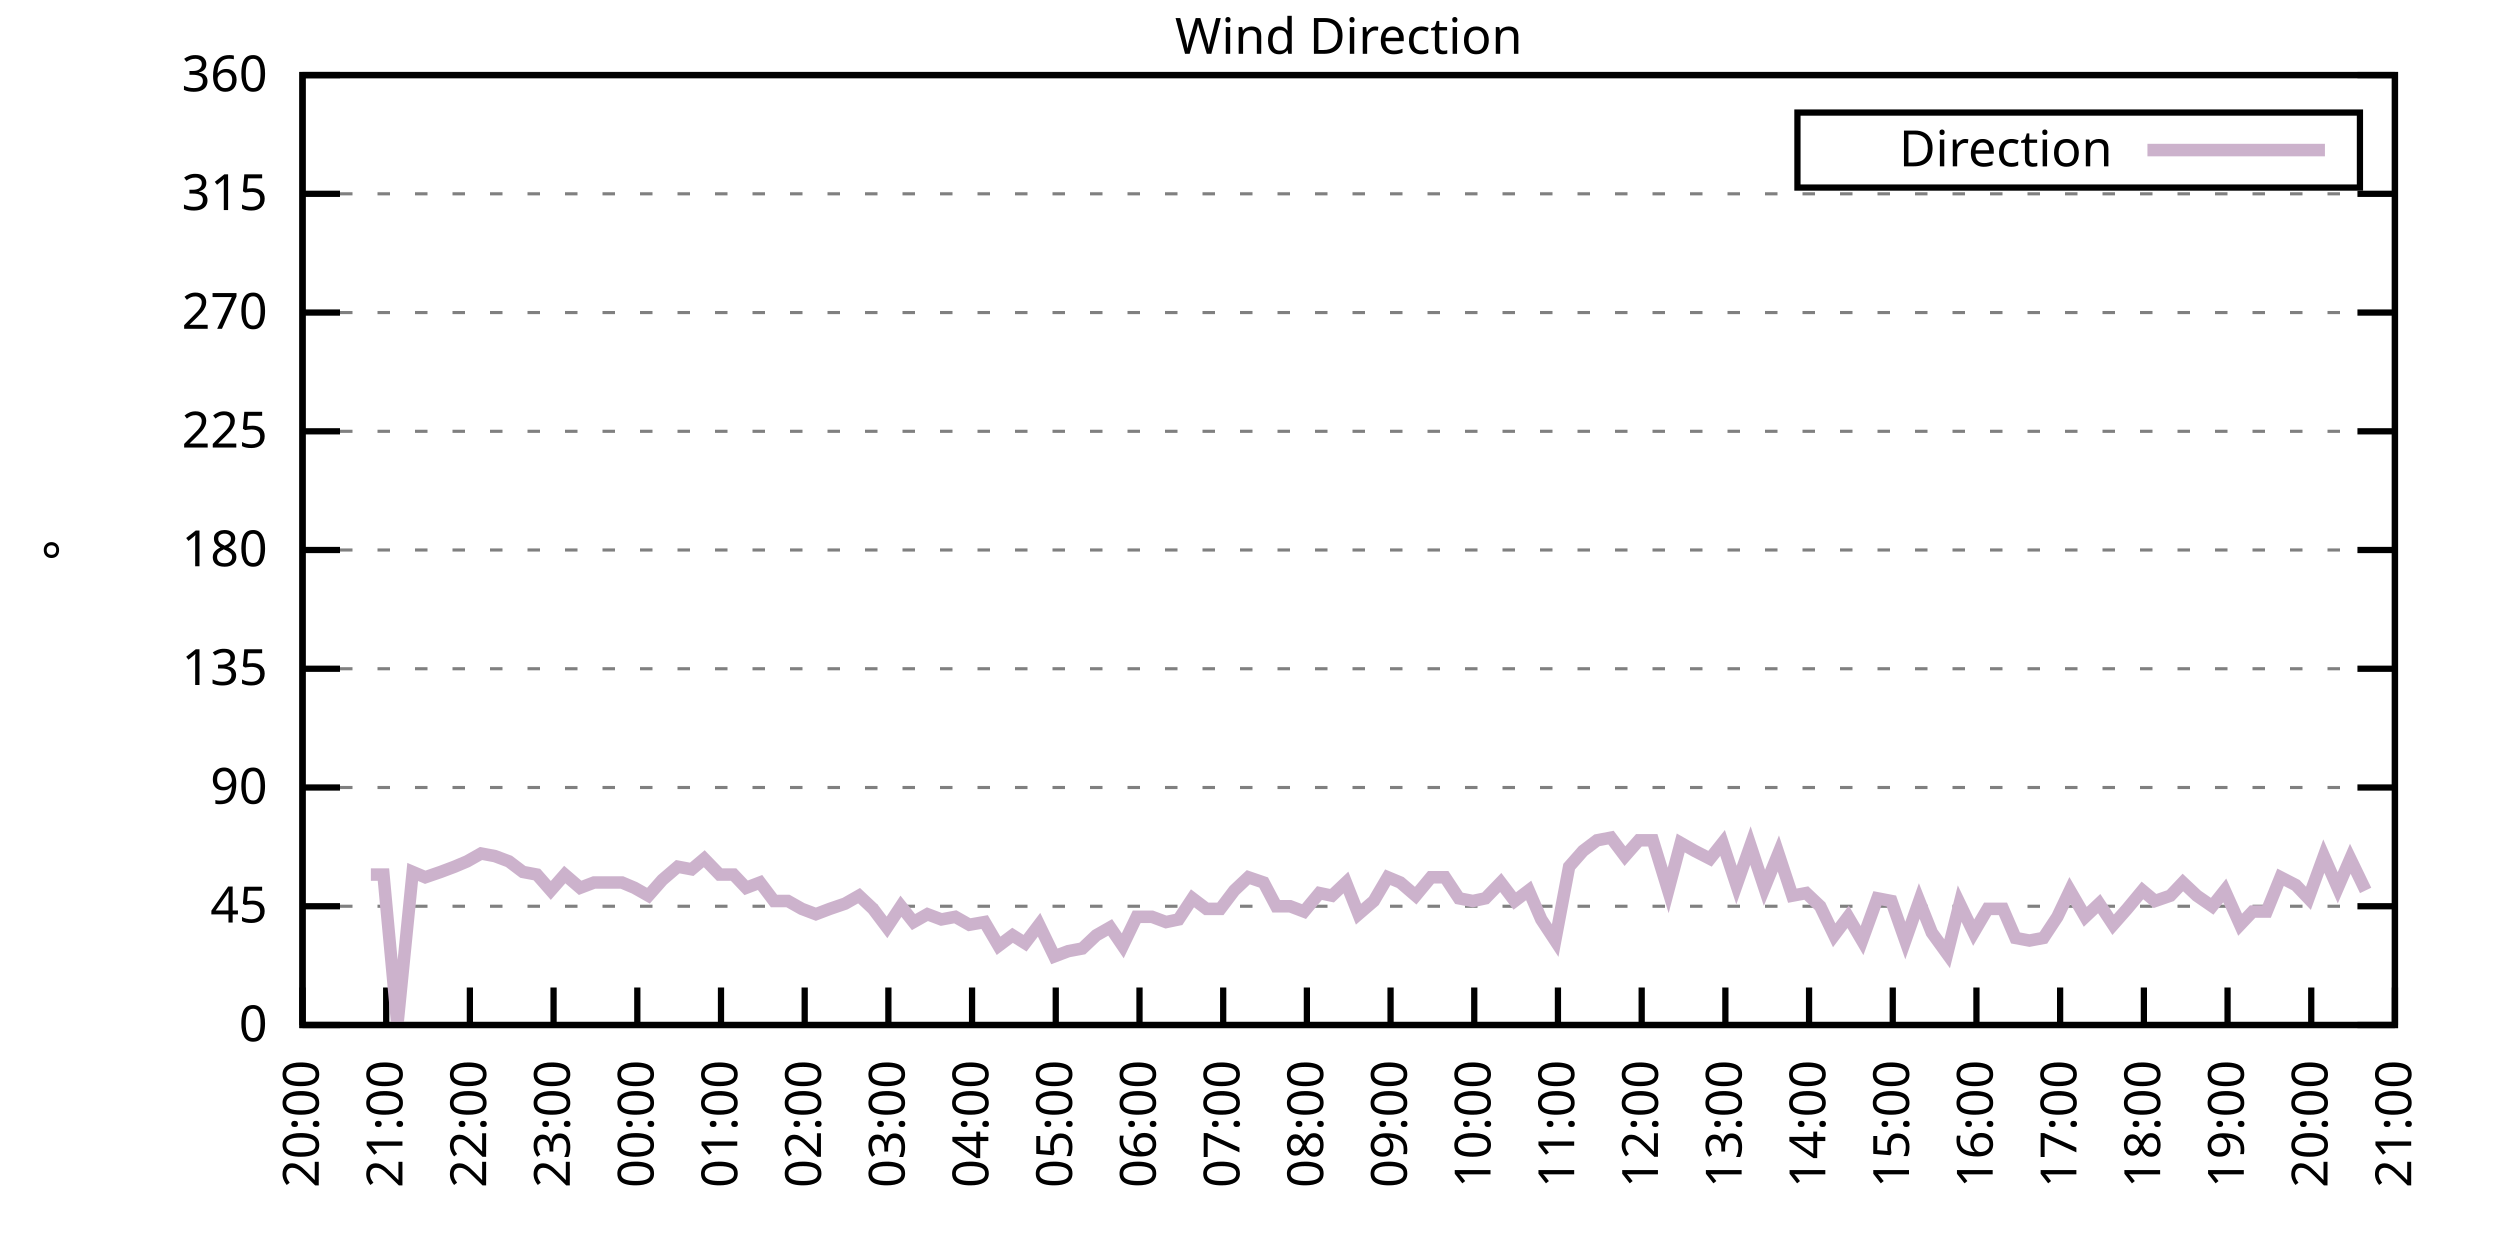
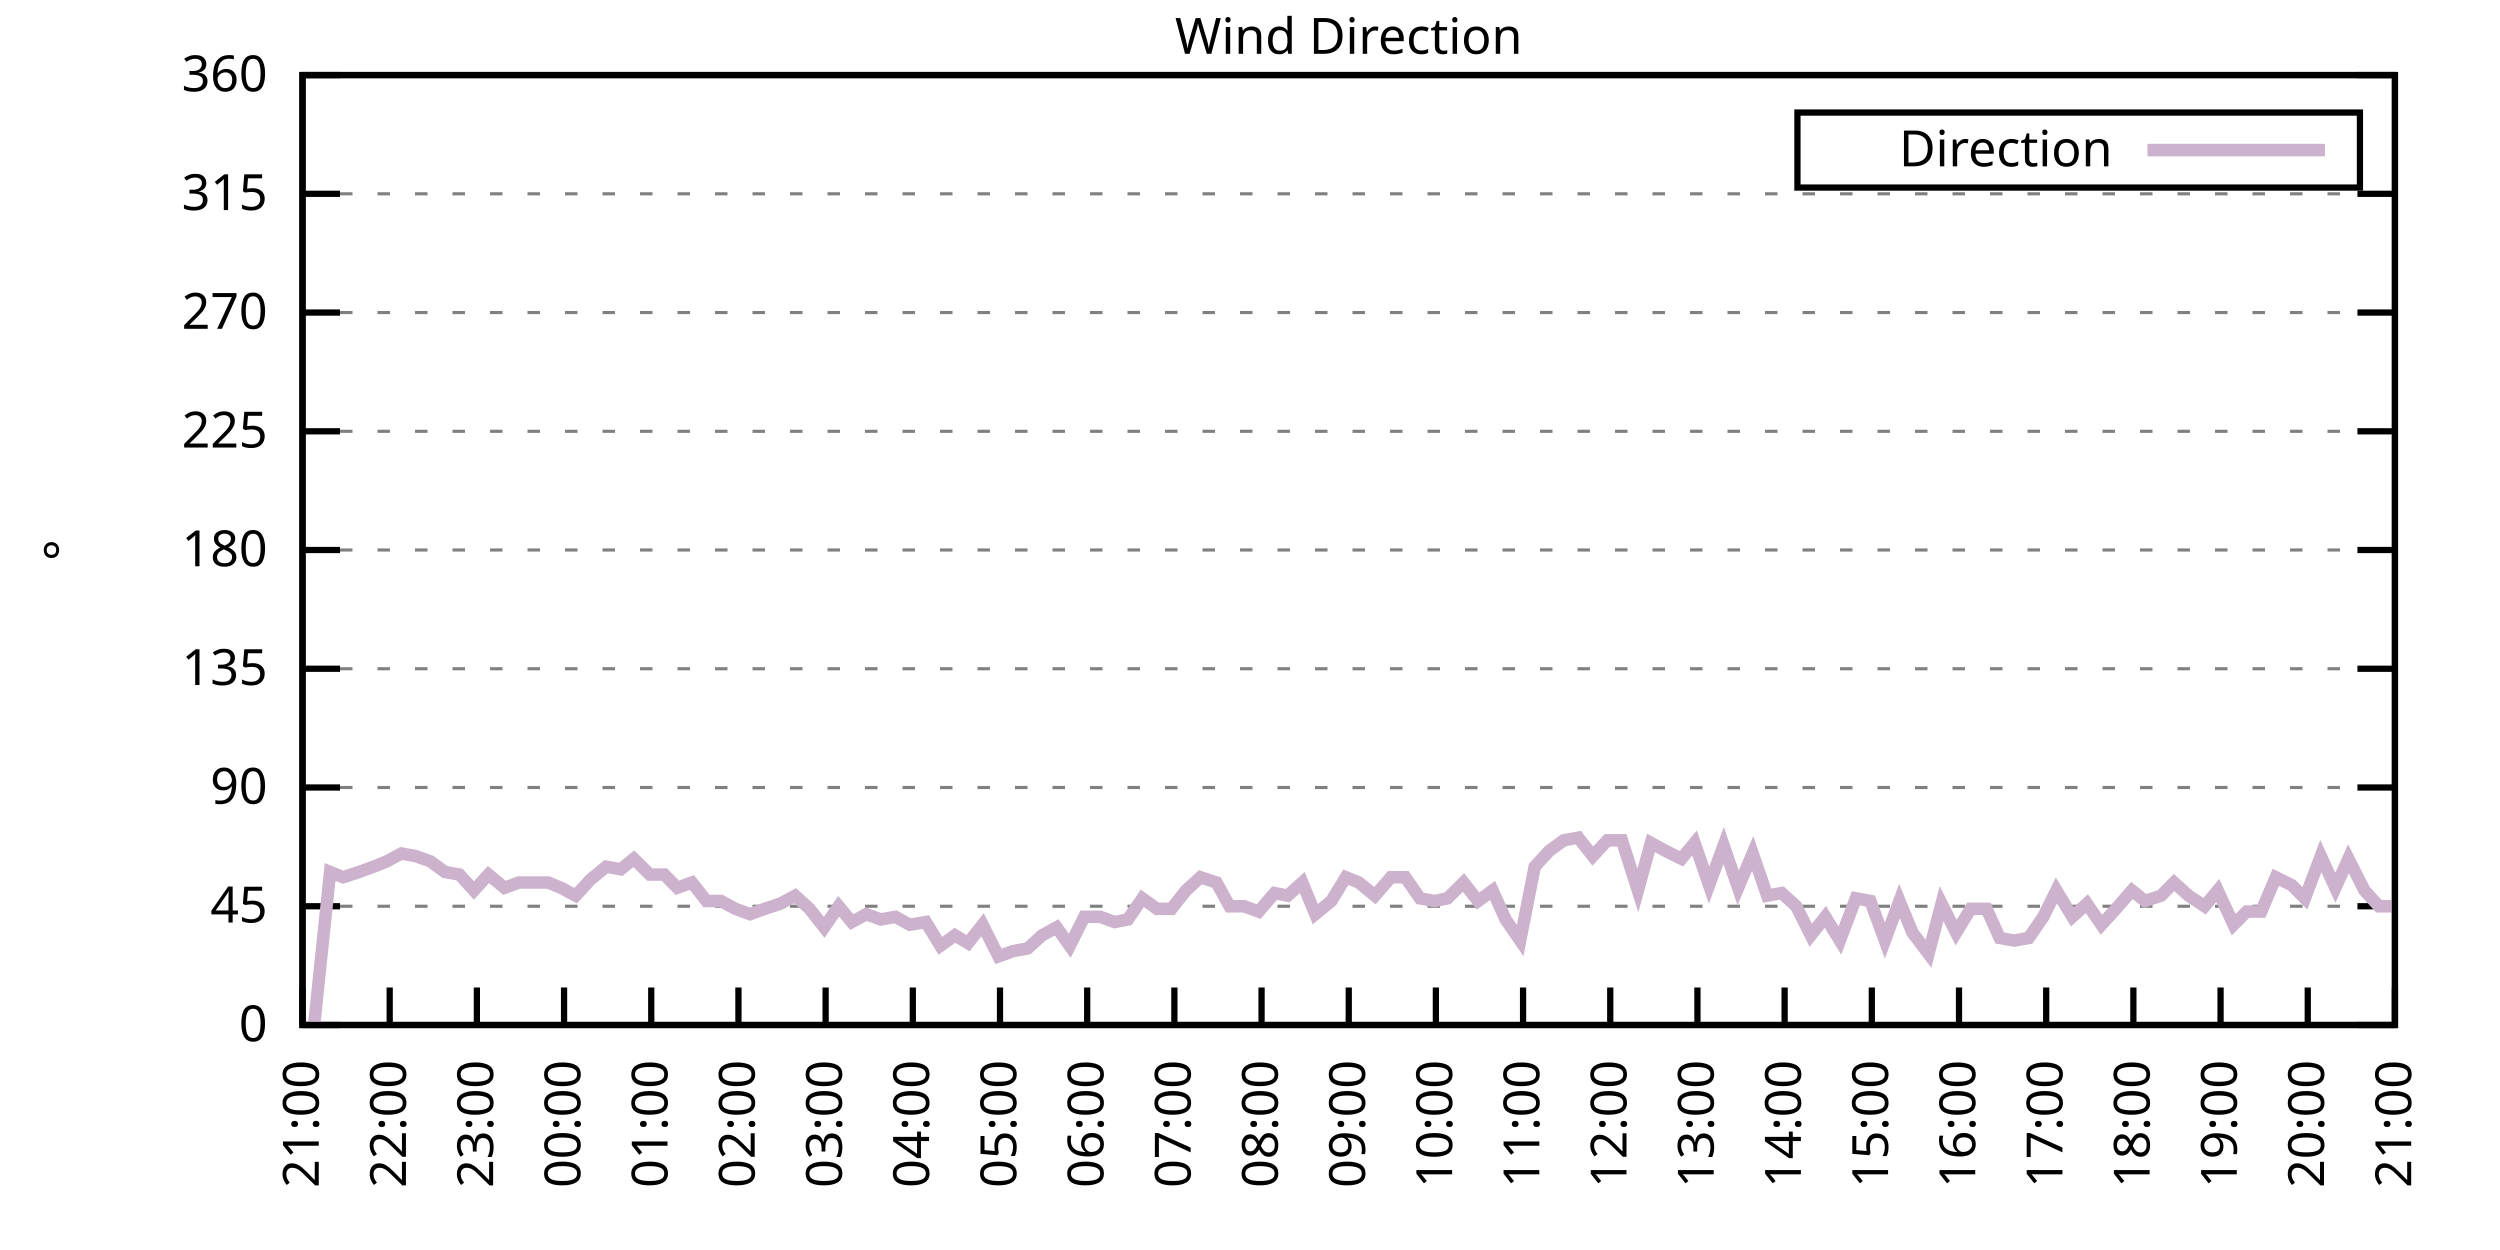
<svg xmlns="http://www.w3.org/2000/svg" xmlns:xlink="http://www.w3.org/1999/xlink" width="400" height="200" viewBox="0 0 400 200">
  <g id="gnuplot_canvas">
    <rect x="0" y="0" width="400" height="200" fill="none" />
    <defs>
      <circle id="gpDot" r="0.5" stroke-width="0.5" stroke="currentColor" />
      <path id="gpPt0" stroke-width="0.333" stroke="currentColor" d="M-1,0 h2 M0,-1 v2" />
      <path id="gpPt1" stroke-width="0.333" stroke="currentColor" d="M-1,-1 L1,1 M1,-1 L-1,1" />
      <path id="gpPt2" stroke-width="0.333" stroke="currentColor" d="M-1,0 L1,0 M0,-1 L0,1 M-1,-1 L1,1 M-1,1 L1,-1" />
      <rect id="gpPt3" stroke-width="0.333" stroke="currentColor" x="-1" y="-1" width="2" height="2" />
      <rect id="gpPt4" stroke-width="0.333" stroke="currentColor" fill="currentColor" x="-1" y="-1" width="2" height="2" />
      <circle id="gpPt5" stroke-width="0.333" stroke="currentColor" cx="0" cy="0" r="1" />
      <use xlink:href="#gpPt5" id="gpPt6" fill="currentColor" stroke="none" />
      <path id="gpPt7" stroke-width="0.333" stroke="currentColor" d="M0,-1.33 L-1.33,0.67 L1.33,0.67 z" />
      <use xlink:href="#gpPt7" id="gpPt8" fill="currentColor" stroke="none" />
      <use xlink:href="#gpPt7" id="gpPt9" stroke="currentColor" transform="rotate(180)" />
      <use xlink:href="#gpPt9" id="gpPt10" fill="currentColor" stroke="none" />
      <use xlink:href="#gpPt3" id="gpPt11" stroke="currentColor" transform="rotate(45)" />
      <use xlink:href="#gpPt11" id="gpPt12" fill="currentColor" stroke="none" />
      <path id="gpPt13" stroke-width="0.333" stroke="currentColor" d="M0,1.330 L1.265,0.411 L0.782,-1.067 L-0.782,-1.076 L-1.265,0.411 z" />
      <use xlink:href="#gpPt13" id="gpPt14" fill="currentColor" stroke="none" />
      <filter id="textbox" filterUnits="objectBoundingBox" x="0" y="0" height="1" width="1">
        <feFlood flood-color="white" flood-opacity="1" result="bgnd" />
        <feComposite in="SourceGraphic" in2="bgnd" operator="atop" />
      </filter>
      <filter id="greybox" filterUnits="objectBoundingBox" x="0" y="0" height="1" width="1">
        <feFlood flood-color="lightgrey" flood-opacity="1" result="grey" />
        <feComposite in="SourceGraphic" in2="grey" operator="atop" />
      </filter>
    </defs>
    <g fill="none" color="white" stroke="currentColor" stroke-width="1.00" stroke-linecap="butt" stroke-linejoin="miter">
</g>
    <g fill="none" color="black" stroke="currentColor" stroke-width="1.00" stroke-linecap="butt" stroke-linejoin="miter">
      <g stroke="none" shape-rendering="crispEdges">
        <polygon fill="rgb(255, 255, 255)" points="48.40,164.00 383.18,164.00 383.18,12.02 48.40,12.02 " />
      </g>
    </g>
    <g fill="none" color="black" stroke="currentColor" stroke-width="1.00" stroke-linecap="butt" stroke-linejoin="miter">
</g>
    <g fill="none" color="black" stroke="black" stroke-width="0.50" stroke-linecap="butt" stroke-linejoin="miter">
</g>
    <g fill="none" color="gray" stroke="currentColor" stroke-width="0.50" stroke-linecap="butt" stroke-linejoin="miter">
      <path stroke="gray" stroke-dasharray="2,4" class="gridline" d="M48.40,164.00 L383.19,164.00  " />
    </g>
    <g fill="none" color="gray" stroke="gray" stroke-width="1.00" stroke-linecap="butt" stroke-linejoin="miter">
</g>
    <g fill="none" color="black" stroke="currentColor" stroke-width="1.00" stroke-linecap="butt" stroke-linejoin="miter">
      <path stroke="black" d="M48.40,164.00 L54.40,164.00 M383.19,164.00 L377.19,164.00  " />
      <g transform="translate(42.80,166.60)" stroke="none" fill="black" font-family="Sans" font-size="8.00" text-anchor="end">
        <text>
          <tspan font-family="Sans"> 0</tspan>
        </text>
      </g>
    </g>
    <g fill="none" color="black" stroke="currentColor" stroke-width="1.00" stroke-linecap="butt" stroke-linejoin="miter">
</g>
    <g fill="none" color="black" stroke="black" stroke-width="0.50" stroke-linecap="butt" stroke-linejoin="miter">
</g>
    <g fill="none" color="gray" stroke="currentColor" stroke-width="0.50" stroke-linecap="butt" stroke-linejoin="miter">
      <path stroke="gray" stroke-dasharray="2,4" class="gridline" d="M48.40,145.00 L383.19,145.00  " />
    </g>
    <g fill="none" color="gray" stroke="gray" stroke-width="1.00" stroke-linecap="butt" stroke-linejoin="miter">
</g>
    <g fill="none" color="black" stroke="currentColor" stroke-width="1.00" stroke-linecap="butt" stroke-linejoin="miter">
      <path stroke="black" d="M48.40,145.00 L54.40,145.00 M383.19,145.00 L377.19,145.00  " />
      <g transform="translate(42.80,147.60)" stroke="none" fill="black" font-family="Sans" font-size="8.00" text-anchor="end">
        <text>
          <tspan font-family="Sans"> 45</tspan>
        </text>
      </g>
    </g>
    <g fill="none" color="black" stroke="currentColor" stroke-width="1.00" stroke-linecap="butt" stroke-linejoin="miter">
</g>
    <g fill="none" color="black" stroke="black" stroke-width="0.50" stroke-linecap="butt" stroke-linejoin="miter">
</g>
    <g fill="none" color="gray" stroke="currentColor" stroke-width="0.50" stroke-linecap="butt" stroke-linejoin="miter">
      <path stroke="gray" stroke-dasharray="2,4" class="gridline" d="M48.40,126.00 L383.19,126.00  " />
    </g>
    <g fill="none" color="gray" stroke="gray" stroke-width="1.00" stroke-linecap="butt" stroke-linejoin="miter">
</g>
    <g fill="none" color="black" stroke="currentColor" stroke-width="1.00" stroke-linecap="butt" stroke-linejoin="miter">
      <path stroke="black" d="M48.40,126.00 L54.40,126.00 M383.19,126.00 L377.19,126.00  " />
      <g transform="translate(42.80,128.60)" stroke="none" fill="black" font-family="Sans" font-size="8.00" text-anchor="end">
        <text>
          <tspan font-family="Sans"> 90</tspan>
        </text>
      </g>
    </g>
    <g fill="none" color="black" stroke="currentColor" stroke-width="1.00" stroke-linecap="butt" stroke-linejoin="miter">
</g>
    <g fill="none" color="black" stroke="black" stroke-width="0.50" stroke-linecap="butt" stroke-linejoin="miter">
</g>
    <g fill="none" color="gray" stroke="currentColor" stroke-width="0.50" stroke-linecap="butt" stroke-linejoin="miter">
      <path stroke="gray" stroke-dasharray="2,4" class="gridline" d="M48.40,107.00 L383.19,107.00  " />
    </g>
    <g fill="none" color="gray" stroke="gray" stroke-width="1.00" stroke-linecap="butt" stroke-linejoin="miter">
</g>
    <g fill="none" color="black" stroke="currentColor" stroke-width="1.00" stroke-linecap="butt" stroke-linejoin="miter">
      <path stroke="black" d="M48.40,107.00 L54.40,107.00 M383.19,107.00 L377.19,107.00  " />
      <g transform="translate(42.80,109.60)" stroke="none" fill="black" font-family="Sans" font-size="8.00" text-anchor="end">
        <text>
          <tspan font-family="Sans"> 135</tspan>
        </text>
      </g>
    </g>
    <g fill="none" color="black" stroke="currentColor" stroke-width="1.00" stroke-linecap="butt" stroke-linejoin="miter">
</g>
    <g fill="none" color="black" stroke="black" stroke-width="0.50" stroke-linecap="butt" stroke-linejoin="miter">
</g>
    <g fill="none" color="gray" stroke="currentColor" stroke-width="0.50" stroke-linecap="butt" stroke-linejoin="miter">
      <path stroke="gray" stroke-dasharray="2,4" class="gridline" d="M48.40,88.00 L383.19,88.00  " />
    </g>
    <g fill="none" color="gray" stroke="gray" stroke-width="1.00" stroke-linecap="butt" stroke-linejoin="miter">
</g>
    <g fill="none" color="black" stroke="currentColor" stroke-width="1.00" stroke-linecap="butt" stroke-linejoin="miter">
      <path stroke="black" d="M48.40,88.00 L54.40,88.00 M383.19,88.00 L377.19,88.00  " />
      <g transform="translate(42.80,90.60)" stroke="none" fill="black" font-family="Sans" font-size="8.00" text-anchor="end">
        <text>
          <tspan font-family="Sans"> 180</tspan>
        </text>
      </g>
    </g>
    <g fill="none" color="black" stroke="currentColor" stroke-width="1.00" stroke-linecap="butt" stroke-linejoin="miter">
</g>
    <g fill="none" color="black" stroke="black" stroke-width="0.50" stroke-linecap="butt" stroke-linejoin="miter">
</g>
    <g fill="none" color="gray" stroke="currentColor" stroke-width="0.50" stroke-linecap="butt" stroke-linejoin="miter">
      <path stroke="gray" stroke-dasharray="2,4" class="gridline" d="M48.40,69.01 L383.19,69.01  " />
    </g>
    <g fill="none" color="gray" stroke="gray" stroke-width="1.00" stroke-linecap="butt" stroke-linejoin="miter">
</g>
    <g fill="none" color="black" stroke="currentColor" stroke-width="1.00" stroke-linecap="butt" stroke-linejoin="miter">
      <path stroke="black" d="M48.40,69.01 L54.40,69.01 M383.19,69.01 L377.19,69.01  " />
      <g transform="translate(42.80,71.61)" stroke="none" fill="black" font-family="Sans" font-size="8.00" text-anchor="end">
        <text>
          <tspan font-family="Sans"> 225</tspan>
        </text>
      </g>
    </g>
    <g fill="none" color="black" stroke="currentColor" stroke-width="1.00" stroke-linecap="butt" stroke-linejoin="miter">
</g>
    <g fill="none" color="black" stroke="black" stroke-width="0.50" stroke-linecap="butt" stroke-linejoin="miter">
</g>
    <g fill="none" color="gray" stroke="currentColor" stroke-width="0.50" stroke-linecap="butt" stroke-linejoin="miter">
      <path stroke="gray" stroke-dasharray="2,4" class="gridline" d="M48.40,50.01 L383.19,50.01  " />
    </g>
    <g fill="none" color="gray" stroke="gray" stroke-width="1.00" stroke-linecap="butt" stroke-linejoin="miter">
</g>
    <g fill="none" color="black" stroke="currentColor" stroke-width="1.00" stroke-linecap="butt" stroke-linejoin="miter">
      <path stroke="black" d="M48.40,50.01 L54.40,50.01 M383.19,50.01 L377.19,50.01  " />
      <g transform="translate(42.80,52.61)" stroke="none" fill="black" font-family="Sans" font-size="8.00" text-anchor="end">
        <text>
          <tspan font-family="Sans"> 270</tspan>
        </text>
      </g>
    </g>
    <g fill="none" color="black" stroke="currentColor" stroke-width="1.00" stroke-linecap="butt" stroke-linejoin="miter">
</g>
    <g fill="none" color="black" stroke="black" stroke-width="0.50" stroke-linecap="butt" stroke-linejoin="miter">
</g>
    <g fill="none" color="gray" stroke="currentColor" stroke-width="0.50" stroke-linecap="butt" stroke-linejoin="miter">
      <path stroke="gray" stroke-dasharray="2,4" class="gridline" d="M48.40,31.01 L383.19,31.01  " />
    </g>
    <g fill="none" color="gray" stroke="gray" stroke-width="1.00" stroke-linecap="butt" stroke-linejoin="miter">
</g>
    <g fill="none" color="black" stroke="currentColor" stroke-width="1.00" stroke-linecap="butt" stroke-linejoin="miter">
      <path stroke="black" d="M48.40,31.01 L54.40,31.01 M383.19,31.01 L377.19,31.01  " />
      <g transform="translate(42.80,33.61)" stroke="none" fill="black" font-family="Sans" font-size="8.00" text-anchor="end">
        <text>
          <tspan font-family="Sans"> 315</tspan>
        </text>
      </g>
    </g>
    <g fill="none" color="black" stroke="currentColor" stroke-width="1.00" stroke-linecap="butt" stroke-linejoin="miter">
</g>
    <g fill="none" color="black" stroke="black" stroke-width="0.50" stroke-linecap="butt" stroke-linejoin="miter">
</g>
    <g fill="none" color="gray" stroke="currentColor" stroke-width="0.50" stroke-linecap="butt" stroke-linejoin="miter">
      <path stroke="gray" stroke-dasharray="2,4" class="gridline" d="M48.40,12.01 L383.19,12.01  " />
    </g>
    <g fill="none" color="gray" stroke="gray" stroke-width="1.00" stroke-linecap="butt" stroke-linejoin="miter">
</g>
    <g fill="none" color="black" stroke="currentColor" stroke-width="1.00" stroke-linecap="butt" stroke-linejoin="miter">
      <path stroke="black" d="M48.40,12.01 L54.40,12.01 M383.19,12.01 L377.19,12.01  " />
      <g transform="translate(42.80,14.61)" stroke="none" fill="black" font-family="Sans" font-size="8.00" text-anchor="end">
        <text>
          <tspan font-family="Sans"> 360</tspan>
        </text>
      </g>
    </g>
    <g fill="none" color="black" stroke="currentColor" stroke-width="1.00" stroke-linecap="butt" stroke-linejoin="miter">
      <path stroke="black" d="M48.40,164.00 L48.40,158.00  " />
      <g transform="translate(51.00,169.60) rotate(270.00)" stroke="none" fill="black" font-family="Sans" font-size="8.00" text-anchor="end">
        <text>
-           <tspan font-family="Sans">20:00</tspan>
-         </text>
-       </g>
-     </g>
-     <g fill="none" color="black" stroke="currentColor" stroke-width="1.00" stroke-linecap="butt" stroke-linejoin="miter">
-       <path stroke="black" d="M61.79,164.00 L61.79,158.00  " />
-       <g transform="translate(64.39,169.60) rotate(270.00)" stroke="none" fill="black" font-family="Sans" font-size="8.00" text-anchor="end">
-         <text>
          <tspan font-family="Sans">21:00</tspan>
        </text>
      </g>
    </g>
    <g fill="none" color="black" stroke="currentColor" stroke-width="1.00" stroke-linecap="butt" stroke-linejoin="miter">
-       <path stroke="black" d="M75.18,164.00 L75.18,158.00  " />
-       <g transform="translate(77.78,169.60) rotate(270.00)" stroke="none" fill="black" font-family="Sans" font-size="8.00" text-anchor="end">
+       <path stroke="black" d="M62.35,164.00 L62.35,158.00  " />
+       <g transform="translate(64.95,169.60) rotate(270.00)" stroke="none" fill="black" font-family="Sans" font-size="8.00" text-anchor="end">
        <text>
          <tspan font-family="Sans">22:00</tspan>
        </text>
      </g>
    </g>
    <g fill="none" color="black" stroke="currentColor" stroke-width="1.00" stroke-linecap="butt" stroke-linejoin="miter">
-       <path stroke="black" d="M88.57,164.00 L88.57,158.00  " />
-       <g transform="translate(91.17,169.60) rotate(270.00)" stroke="none" fill="black" font-family="Sans" font-size="8.00" text-anchor="end">
+       <path stroke="black" d="M76.30,164.00 L76.30,158.00  " />
+       <g transform="translate(78.90,169.60) rotate(270.00)" stroke="none" fill="black" font-family="Sans" font-size="8.00" text-anchor="end">
        <text>
          <tspan font-family="Sans">23:00</tspan>
        </text>
      </g>
    </g>
    <g fill="none" color="black" stroke="currentColor" stroke-width="1.00" stroke-linecap="butt" stroke-linejoin="miter">
-       <path stroke="black" d="M101.97,164.00 L101.97,158.00  " />
-       <g transform="translate(104.57,169.60) rotate(270.00)" stroke="none" fill="black" font-family="Sans" font-size="8.00" text-anchor="end">
+       <path stroke="black" d="M90.25,164.00 L90.25,158.00  " />
+       <g transform="translate(92.85,169.60) rotate(270.00)" stroke="none" fill="black" font-family="Sans" font-size="8.00" text-anchor="end">
        <text>
          <tspan font-family="Sans">00:00</tspan>
        </text>
      </g>
    </g>
    <g fill="none" color="black" stroke="currentColor" stroke-width="1.00" stroke-linecap="butt" stroke-linejoin="miter">
-       <path stroke="black" d="M115.36,164.00 L115.36,158.00  " />
-       <g transform="translate(117.96,169.60) rotate(270.00)" stroke="none" fill="black" font-family="Sans" font-size="8.00" text-anchor="end">
+       <path stroke="black" d="M104.20,164.00 L104.20,158.00  " />
+       <g transform="translate(106.80,169.60) rotate(270.00)" stroke="none" fill="black" font-family="Sans" font-size="8.00" text-anchor="end">
        <text>
          <tspan font-family="Sans">01:00</tspan>
        </text>
      </g>
    </g>
    <g fill="none" color="black" stroke="currentColor" stroke-width="1.00" stroke-linecap="butt" stroke-linejoin="miter">
-       <path stroke="black" d="M128.75,164.00 L128.75,158.00  " />
-       <g transform="translate(131.35,169.60) rotate(270.00)" stroke="none" fill="black" font-family="Sans" font-size="8.00" text-anchor="end">
+       <path stroke="black" d="M118.15,164.00 L118.15,158.00  " />
+       <g transform="translate(120.75,169.60) rotate(270.00)" stroke="none" fill="black" font-family="Sans" font-size="8.00" text-anchor="end">
        <text>
          <tspan font-family="Sans">02:00</tspan>
        </text>
      </g>
    </g>
    <g fill="none" color="black" stroke="currentColor" stroke-width="1.00" stroke-linecap="butt" stroke-linejoin="miter">
-       <path stroke="black" d="M142.14,164.00 L142.14,158.00  " />
-       <g transform="translate(144.74,169.60) rotate(270.00)" stroke="none" fill="black" font-family="Sans" font-size="8.00" text-anchor="end">
+       <path stroke="black" d="M132.10,164.00 L132.10,158.00  " />
+       <g transform="translate(134.70,169.60) rotate(270.00)" stroke="none" fill="black" font-family="Sans" font-size="8.00" text-anchor="end">
        <text>
          <tspan font-family="Sans">03:00</tspan>
        </text>
      </g>
    </g>
    <g fill="none" color="black" stroke="currentColor" stroke-width="1.00" stroke-linecap="butt" stroke-linejoin="miter">
-       <path stroke="black" d="M155.53,164.00 L155.53,158.00  " />
-       <g transform="translate(158.13,169.60) rotate(270.00)" stroke="none" fill="black" font-family="Sans" font-size="8.00" text-anchor="end">
+       <path stroke="black" d="M146.05,164.00 L146.05,158.00  " />
+       <g transform="translate(148.65,169.60) rotate(270.00)" stroke="none" fill="black" font-family="Sans" font-size="8.00" text-anchor="end">
        <text>
          <tspan font-family="Sans">04:00</tspan>
        </text>
      </g>
    </g>
    <g fill="none" color="black" stroke="currentColor" stroke-width="1.00" stroke-linecap="butt" stroke-linejoin="miter">
-       <path stroke="black" d="M168.92,164.00 L168.92,158.00  " />
-       <g transform="translate(171.52,169.60) rotate(270.00)" stroke="none" fill="black" font-family="Sans" font-size="8.00" text-anchor="end">
+       <path stroke="black" d="M160.00,164.00 L160.00,158.00  " />
+       <g transform="translate(162.60,169.60) rotate(270.00)" stroke="none" fill="black" font-family="Sans" font-size="8.00" text-anchor="end">
        <text>
          <tspan font-family="Sans">05:00</tspan>
        </text>
      </g>
    </g>
    <g fill="none" color="black" stroke="currentColor" stroke-width="1.00" stroke-linecap="butt" stroke-linejoin="miter">
-       <path stroke="black" d="M182.32,164.00 L182.32,158.00  " />
-       <g transform="translate(184.92,169.60) rotate(270.00)" stroke="none" fill="black" font-family="Sans" font-size="8.00" text-anchor="end">
+       <path stroke="black" d="M173.95,164.00 L173.95,158.00  " />
+       <g transform="translate(176.55,169.60) rotate(270.00)" stroke="none" fill="black" font-family="Sans" font-size="8.00" text-anchor="end">
        <text>
          <tspan font-family="Sans">06:00</tspan>
        </text>
      </g>
    </g>
    <g fill="none" color="black" stroke="currentColor" stroke-width="1.00" stroke-linecap="butt" stroke-linejoin="miter">
-       <path stroke="black" d="M195.71,164.00 L195.71,158.00  " />
-       <g transform="translate(198.31,169.60) rotate(270.00)" stroke="none" fill="black" font-family="Sans" font-size="8.00" text-anchor="end">
+       <path stroke="black" d="M187.90,164.00 L187.90,158.00  " />
+       <g transform="translate(190.50,169.60) rotate(270.00)" stroke="none" fill="black" font-family="Sans" font-size="8.00" text-anchor="end">
        <text>
          <tspan font-family="Sans">07:00</tspan>
        </text>
      </g>
    </g>
    <g fill="none" color="black" stroke="currentColor" stroke-width="1.00" stroke-linecap="butt" stroke-linejoin="miter">
-       <path stroke="black" d="M209.10,164.00 L209.10,158.00  " />
-       <g transform="translate(211.70,169.60) rotate(270.00)" stroke="none" fill="black" font-family="Sans" font-size="8.00" text-anchor="end">
+       <path stroke="black" d="M201.85,164.00 L201.85,158.00  " />
+       <g transform="translate(204.45,169.60) rotate(270.00)" stroke="none" fill="black" font-family="Sans" font-size="8.00" text-anchor="end">
        <text>
          <tspan font-family="Sans">08:00</tspan>
        </text>
      </g>
    </g>
    <g fill="none" color="black" stroke="currentColor" stroke-width="1.00" stroke-linecap="butt" stroke-linejoin="miter">
-       <path stroke="black" d="M222.49,164.00 L222.49,158.00  " />
-       <g transform="translate(225.09,169.60) rotate(270.00)" stroke="none" fill="black" font-family="Sans" font-size="8.00" text-anchor="end">
+       <path stroke="black" d="M215.80,164.00 L215.80,158.00  " />
+       <g transform="translate(218.40,169.60) rotate(270.00)" stroke="none" fill="black" font-family="Sans" font-size="8.00" text-anchor="end">
        <text>
          <tspan font-family="Sans">09:00</tspan>
        </text>
      </g>
    </g>
    <g fill="none" color="black" stroke="currentColor" stroke-width="1.00" stroke-linecap="butt" stroke-linejoin="miter">
-       <path stroke="black" d="M235.88,164.00 L235.88,158.00  " />
-       <g transform="translate(238.48,169.60) rotate(270.00)" stroke="none" fill="black" font-family="Sans" font-size="8.00" text-anchor="end">
+       <path stroke="black" d="M229.74,164.00 L229.74,158.00  " />
+       <g transform="translate(232.34,169.60) rotate(270.00)" stroke="none" fill="black" font-family="Sans" font-size="8.00" text-anchor="end">
        <text>
          <tspan font-family="Sans">10:00</tspan>
        </text>
      </g>
    </g>
    <g fill="none" color="black" stroke="currentColor" stroke-width="1.00" stroke-linecap="butt" stroke-linejoin="miter">
-       <path stroke="black" d="M249.27,164.00 L249.27,158.00  " />
-       <g transform="translate(251.87,169.60) rotate(270.00)" stroke="none" fill="black" font-family="Sans" font-size="8.00" text-anchor="end">
+       <path stroke="black" d="M243.69,164.00 L243.69,158.00  " />
+       <g transform="translate(246.29,169.60) rotate(270.00)" stroke="none" fill="black" font-family="Sans" font-size="8.00" text-anchor="end">
        <text>
          <tspan font-family="Sans">11:00</tspan>
        </text>
      </g>
    </g>
    <g fill="none" color="black" stroke="currentColor" stroke-width="1.00" stroke-linecap="butt" stroke-linejoin="miter">
-       <path stroke="black" d="M262.67,164.00 L262.67,158.00  " />
-       <g transform="translate(265.27,169.60) rotate(270.00)" stroke="none" fill="black" font-family="Sans" font-size="8.00" text-anchor="end">
+       <path stroke="black" d="M257.64,164.00 L257.64,158.00  " />
+       <g transform="translate(260.24,169.60) rotate(270.00)" stroke="none" fill="black" font-family="Sans" font-size="8.00" text-anchor="end">
        <text>
          <tspan font-family="Sans">12:00</tspan>
        </text>
      </g>
    </g>
    <g fill="none" color="black" stroke="currentColor" stroke-width="1.00" stroke-linecap="butt" stroke-linejoin="miter">
-       <path stroke="black" d="M276.06,164.00 L276.06,158.00  " />
-       <g transform="translate(278.66,169.60) rotate(270.00)" stroke="none" fill="black" font-family="Sans" font-size="8.00" text-anchor="end">
+       <path stroke="black" d="M271.59,164.00 L271.59,158.00  " />
+       <g transform="translate(274.19,169.60) rotate(270.00)" stroke="none" fill="black" font-family="Sans" font-size="8.00" text-anchor="end">
        <text>
          <tspan font-family="Sans">13:00</tspan>
        </text>
      </g>
    </g>
    <g fill="none" color="black" stroke="currentColor" stroke-width="1.00" stroke-linecap="butt" stroke-linejoin="miter">
-       <path stroke="black" d="M289.45,164.00 L289.45,158.00  " />
-       <g transform="translate(292.05,169.60) rotate(270.00)" stroke="none" fill="black" font-family="Sans" font-size="8.00" text-anchor="end">
+       <path stroke="black" d="M285.54,164.00 L285.54,158.00  " />
+       <g transform="translate(288.14,169.60) rotate(270.00)" stroke="none" fill="black" font-family="Sans" font-size="8.00" text-anchor="end">
        <text>
          <tspan font-family="Sans">14:00</tspan>
        </text>
      </g>
    </g>
    <g fill="none" color="black" stroke="currentColor" stroke-width="1.00" stroke-linecap="butt" stroke-linejoin="miter">
-       <path stroke="black" d="M302.84,164.00 L302.84,158.00  " />
-       <g transform="translate(305.44,169.60) rotate(270.00)" stroke="none" fill="black" font-family="Sans" font-size="8.00" text-anchor="end">
+       <path stroke="black" d="M299.49,164.00 L299.49,158.00  " />
+       <g transform="translate(302.09,169.60) rotate(270.00)" stroke="none" fill="black" font-family="Sans" font-size="8.00" text-anchor="end">
        <text>
          <tspan font-family="Sans">15:00</tspan>
        </text>
      </g>
    </g>
    <g fill="none" color="black" stroke="currentColor" stroke-width="1.00" stroke-linecap="butt" stroke-linejoin="miter">
-       <path stroke="black" d="M316.23,164.00 L316.23,158.00  " />
-       <g transform="translate(318.83,169.60) rotate(270.00)" stroke="none" fill="black" font-family="Sans" font-size="8.00" text-anchor="end">
+       <path stroke="black" d="M313.44,164.00 L313.44,158.00  " />
+       <g transform="translate(316.04,169.60) rotate(270.00)" stroke="none" fill="black" font-family="Sans" font-size="8.00" text-anchor="end">
        <text>
          <tspan font-family="Sans">16:00</tspan>
        </text>
      </g>
    </g>
    <g fill="none" color="black" stroke="currentColor" stroke-width="1.00" stroke-linecap="butt" stroke-linejoin="miter">
-       <path stroke="black" d="M329.62,164.00 L329.62,158.00  " />
-       <g transform="translate(332.22,169.60) rotate(270.00)" stroke="none" fill="black" font-family="Sans" font-size="8.00" text-anchor="end">
+       <path stroke="black" d="M327.39,164.00 L327.39,158.00  " />
+       <g transform="translate(329.99,169.60) rotate(270.00)" stroke="none" fill="black" font-family="Sans" font-size="8.00" text-anchor="end">
        <text>
          <tspan font-family="Sans">17:00</tspan>
        </text>
      </g>
    </g>
    <g fill="none" color="black" stroke="currentColor" stroke-width="1.00" stroke-linecap="butt" stroke-linejoin="miter">
-       <path stroke="black" d="M343.02,164.00 L343.02,158.00  " />
-       <g transform="translate(345.62,169.60) rotate(270.00)" stroke="none" fill="black" font-family="Sans" font-size="8.00" text-anchor="end">
+       <path stroke="black" d="M341.34,164.00 L341.34,158.00  " />
+       <g transform="translate(343.94,169.60) rotate(270.00)" stroke="none" fill="black" font-family="Sans" font-size="8.00" text-anchor="end">
        <text>
          <tspan font-family="Sans">18:00</tspan>
        </text>
      </g>
    </g>
    <g fill="none" color="black" stroke="currentColor" stroke-width="1.00" stroke-linecap="butt" stroke-linejoin="miter">
-       <path stroke="black" d="M356.41,164.00 L356.41,158.00  " />
-       <g transform="translate(359.01,169.60) rotate(270.00)" stroke="none" fill="black" font-family="Sans" font-size="8.00" text-anchor="end">
+       <path stroke="black" d="M355.29,164.00 L355.29,158.00  " />
+       <g transform="translate(357.89,169.60) rotate(270.00)" stroke="none" fill="black" font-family="Sans" font-size="8.00" text-anchor="end">
        <text>
          <tspan font-family="Sans">19:00</tspan>
        </text>
      </g>
    </g>
    <g fill="none" color="black" stroke="currentColor" stroke-width="1.00" stroke-linecap="butt" stroke-linejoin="miter">
-       <path stroke="black" d="M369.80,164.00 L369.80,158.00  " />
-       <g transform="translate(372.40,169.60) rotate(270.00)" stroke="none" fill="black" font-family="Sans" font-size="8.00" text-anchor="end">
+       <path stroke="black" d="M369.24,164.00 L369.24,158.00  " />
+       <g transform="translate(371.84,169.60) rotate(270.00)" stroke="none" fill="black" font-family="Sans" font-size="8.00" text-anchor="end">
        <text>
          <tspan font-family="Sans">20:00</tspan>
        </text>
      </g>
    </g>
    <g fill="none" color="black" stroke="currentColor" stroke-width="1.00" stroke-linecap="butt" stroke-linejoin="miter">
      <path stroke="black" d="M383.19,164.00 L383.19,158.00  " />
      <g transform="translate(385.79,169.60) rotate(270.00)" stroke="none" fill="black" font-family="Sans" font-size="8.00" text-anchor="end">
        <text>
          <tspan font-family="Sans">21:00</tspan>
        </text>
      </g>
    </g>
    <g fill="none" color="black" stroke="currentColor" stroke-width="1.00" stroke-linecap="butt" stroke-linejoin="miter">
</g>
    <g fill="none" color="black" stroke="currentColor" stroke-width="1.00" stroke-linecap="butt" stroke-linejoin="miter">
      <path stroke="black" d="M48.40,12.01 L48.40,164.00 L383.19,164.00 L383.19,12.01 L48.40,12.01 Z  " />
    </g>
    <g fill="none" color="black" stroke="currentColor" stroke-width="1.00" stroke-linecap="butt" stroke-linejoin="miter">
</g>
    <g fill="none" color="black" stroke="currentColor" stroke-width="1.00" stroke-linecap="butt" stroke-linejoin="miter">
      <path stroke="black" d="M287.59,30.01 L287.59,18.01 L377.59,18.01 L377.59,30.01 L287.59,30.01 Z  " />
    </g>
    <g id="Wind_direction_plot_1">
      <g fill="none" color="white" stroke="black" stroke-width="2.00" stroke-linecap="butt" stroke-linejoin="miter">
</g>
      <g fill="none" color="black" stroke="currentColor" stroke-width="2.00" stroke-linecap="butt" stroke-linejoin="miter">
        <g transform="translate(337.99,26.61)" stroke="none" fill="black" font-family="Sans" font-size="8.00" text-anchor="end">
          <text>
            <tspan font-family="Sans">Direction</tspan>
          </text>
        </g>
      </g>
      <g fill="none" color="black" stroke="currentColor" stroke-width="2.00" stroke-linecap="butt" stroke-linejoin="miter">
-         <path stroke="rgb(204, 178, 204)" d="M343.59,24.01 L371.99,24.01 M59.34,139.93 L61.35,139.93 L63.58,164.00 L66.03,139.51 L68.04,140.36 L70.50,139.51   L72.73,138.67 L74.74,137.82 L76.97,136.56 L79.20,136.98 L81.43,137.82 L83.66,139.51 L85.90,139.93 L88.13,142.47   L90.36,139.93 L92.82,142.05 L95.05,141.20 L97.06,141.20 L99.51,141.20 L101.52,142.05 L103.75,143.31 L105.98,140.78   L108.44,138.67 L110.67,139.09 L112.68,137.40 L115.13,139.93 L117.37,139.93 L119.38,142.05 L121.61,141.20 L123.84,144.16   L126.07,144.16 L128.30,145.42 L130.54,146.27 L132.77,145.42 L135.22,144.58 L137.45,143.31 L139.69,145.42 L141.92,148.38   L144.15,145.00 L146.16,147.53 L148.39,146.27 L150.62,147.11 L152.85,146.69 L155.09,147.96 L157.54,147.53 L159.77,151.33   L162.01,149.65 L164.01,150.91 L166.25,147.96 L168.70,153.02 L170.93,152.18 L173.17,151.76 L175.40,149.65 L177.63,148.38   L179.64,151.33 L181.87,146.69 L184.32,146.69 L186.56,147.53 L188.57,147.11 L190.80,143.73 L193.03,145.42 L195.26,145.42   L197.49,142.47 L199.73,140.36 L202.18,141.20 L204.19,145.00 L206.42,145.00 L208.65,145.85 L211.11,142.89 L213.12,143.31   L215.35,141.20 L217.36,146.27 L219.81,144.16 L222.04,140.36 L224.05,141.20 L226.51,143.31 L228.96,140.36 L231.20,140.36   L233.43,143.73 L235.66,144.16 L237.67,143.73 L240.12,141.20 L242.36,144.16 L244.59,142.47 L246.60,147.11 L248.83,150.49   L251.06,138.67 L253.29,136.14 L255.52,134.45 L257.76,134.02 L259.99,136.98 L262.22,134.45 L264.45,134.45 L266.91,142.47   L268.92,134.87 L271.15,136.14 L273.60,137.40 L275.61,134.87 L277.84,141.62 L280.07,135.29 L282.31,142.05 L284.54,136.56   L286.77,143.31 L289.00,142.89 L291.23,145.00 L293.47,149.65 L295.70,146.69 L297.93,150.49 L300.39,143.73 L302.62,144.16   L304.85,150.49 L307.08,144.16 L309.09,149.22 L311.54,152.60 L313.55,144.58 L315.79,149.22 L318.02,145.42 L320.47,145.42   L322.48,150.07 L324.71,150.49 L326.95,150.07 L329.18,146.69 L331.19,142.47 L333.64,146.69 L335.87,144.58 L338.10,147.96   L340.34,145.42 L342.79,142.47 L344.80,144.16 L347.26,143.31 L349.26,141.20 L351.50,143.31 L353.95,145.00 L355.96,142.47   L358.42,147.96 L360.42,145.85 L362.66,145.85 L364.89,140.36 L367.34,141.62 L369.35,143.73 L371.81,136.98 L374.04,142.05   L376.05,137.40 L378.50,142.47  " />
+         <path stroke="rgb(204, 178, 204)" d="M343.59,24.01 L371.99,24.01 M50.26,164.00 L52.82,139.51 L54.91,140.36 L57.47,139.51 L59.79,138.67 L61.88,137.82   L64.21,136.56 L66.53,136.98 L68.86,137.82 L71.18,139.51 L73.51,139.93 L75.83,142.47 L78.16,139.93 L80.72,142.05   L83.04,141.20 L85.13,141.20 L87.69,141.20 L89.78,142.05 L92.11,143.31 L94.43,140.78 L96.99,138.67 L99.32,139.09   L101.41,137.40 L103.97,139.93 L106.29,139.93 L108.38,142.05 L110.71,141.20 L113.03,144.16 L115.36,144.16 L117.68,145.42   L120.01,146.27 L122.33,145.42 L124.89,144.58 L127.22,143.31 L129.54,145.42 L131.87,148.38 L134.19,145.00 L136.28,147.53   L138.61,146.27 L140.93,147.11 L143.26,146.69 L145.58,147.96 L148.14,147.53 L150.46,151.33 L152.79,149.65 L154.88,150.91   L157.21,147.96 L159.76,153.02 L162.09,152.18 L164.41,151.76 L166.74,149.65 L169.06,148.38 L171.16,151.33 L173.48,146.69   L176.04,146.69 L178.36,147.53 L180.46,147.11 L182.78,143.73 L185.11,145.42 L187.43,145.42 L189.76,142.47 L192.08,140.36   L194.64,141.20 L196.73,145.00 L199.06,145.00 L201.38,145.85 L203.94,142.89 L206.03,143.31 L208.36,141.20 L210.45,146.27   L213.01,144.16 L215.33,140.36 L217.42,141.20 L219.98,143.31 L222.54,140.36 L224.86,140.36 L227.19,143.73 L229.51,144.16   L231.60,143.73 L234.16,141.20 L236.49,144.16 L238.81,142.47 L240.90,147.11 L243.23,150.49 L245.55,138.67 L247.88,136.14   L250.20,134.45 L252.53,134.02 L254.85,136.98 L257.18,134.45 L259.50,134.45 L262.06,142.47 L264.15,134.87 L266.48,136.14   L269.04,137.40 L271.13,134.87 L273.45,141.62 L275.78,135.29 L278.10,142.05 L280.43,136.56 L282.75,143.31 L285.08,142.89   L287.40,145.00 L289.73,149.65 L292.05,146.69 L294.38,150.49 L296.94,143.73 L299.26,144.16 L301.58,150.49 L303.91,144.16   L306.00,149.22 L308.56,152.60 L310.65,144.58 L312.98,149.22 L315.30,145.42 L317.86,145.42 L319.95,150.07 L322.28,150.49   L324.60,150.07 L326.93,146.69 L329.02,142.47 L331.58,146.69 L333.90,144.58 L336.23,147.96 L338.55,145.42 L341.11,142.47   L343.20,144.16 L345.76,143.31 L347.85,141.20 L350.18,143.31 L352.73,145.00 L354.83,142.47 L357.38,147.96 L359.48,145.85   L361.80,145.85 L364.13,140.36 L366.68,141.62 L368.78,143.73 L371.33,136.98 L373.66,142.05 L375.75,137.40 L378.31,142.47   L380.63,145.00 L382.96,145.00  " />
      </g>
    </g>
    <g fill="none" color="black" stroke="currentColor" stroke-width="2.00" stroke-linecap="butt" stroke-linejoin="miter">
</g>
    <g fill="none" color="black" stroke="black" stroke-width="1.00" stroke-linecap="butt" stroke-linejoin="miter">
</g>
    <g fill="none" color="black" stroke="currentColor" stroke-width="1.00" stroke-linecap="butt" stroke-linejoin="miter">
      <path stroke="black" d="M48.40,12.01 L48.40,164.00 L383.19,164.00 L383.19,12.01 L48.40,12.01 Z  " />
      <g transform="translate(12.80,88.01) rotate(270.00)" stroke="none" fill="black" font-family="Sans" font-size="8.00" text-anchor="middle">
        <text>
          <tspan font-family="Sans">°</tspan>
        </text>
      </g>
    </g>
    <g fill="none" color="black" stroke="currentColor" stroke-width="1.00" stroke-linecap="butt" stroke-linejoin="miter">
</g>
    <g fill="none" color="black" stroke="currentColor" stroke-width="1.00" stroke-linecap="butt" stroke-linejoin="miter">
      <g transform="translate(215.79,8.61)" stroke="none" fill="black" font-family="Sans" font-size="8.00" text-anchor="middle">
        <text>
          <tspan font-family="Sans">Wind Direction</tspan>
        </text>
      </g>
    </g>
    <g fill="none" color="black" stroke="currentColor" stroke-width="1.00" stroke-linecap="butt" stroke-linejoin="miter">
</g>
  </g>
</svg>
